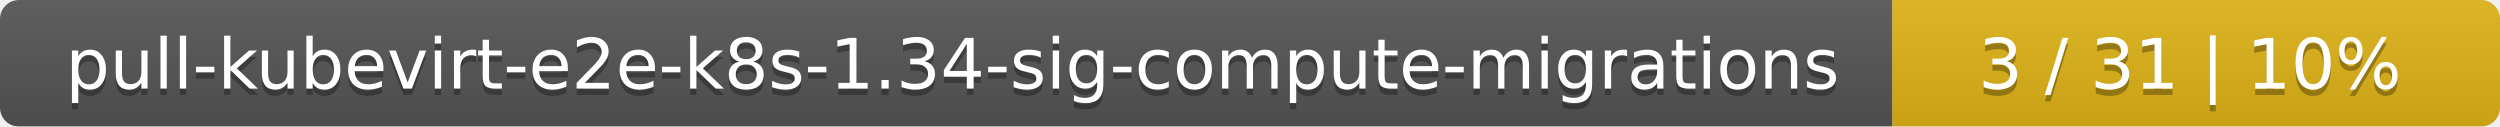
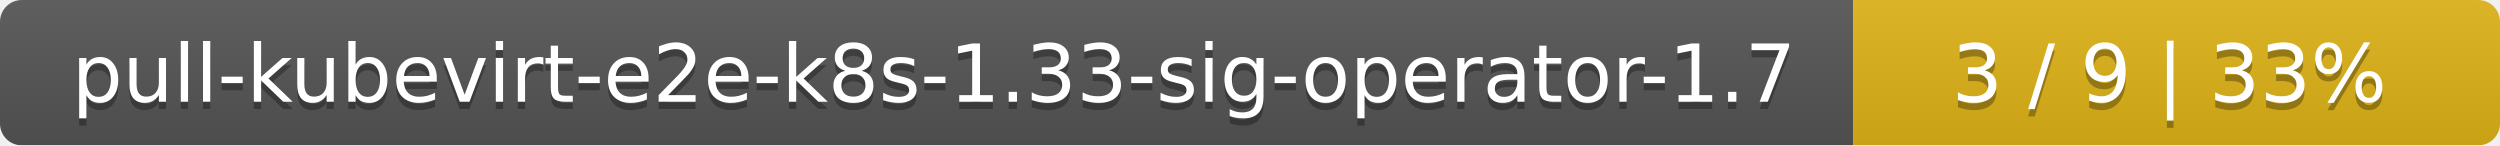
- <svg xmlns="http://www.w3.org/2000/svg" width="395" height="20">
+ <svg xmlns="http://www.w3.org/2000/svg" width="344" height="20">
  <linearGradient id="smooth" x2="0" y2="100%">
    <stop offset="0" stop-color="#bbb" stop-opacity=".1" />
    <stop offset="1" stop-opacity=".1" />
  </linearGradient>
  <mask id="round">
-     <rect width="395" height="20" rx="3" fill="#fff" />
+     <rect width="344" height="20" rx="3" fill="#fff" />
  </mask>
  <g mask="url(#round)">
-     <rect width="299" height="20" fill="#555" />
-     <rect x="299" width="96" height="20" fill="#dfb317" />
-     <rect width="395" height="20" fill="url(#smooth)" />
+     <rect width="255" height="20" fill="#555" />
+     <rect x="255" width="89" height="20" fill="#dfb317" />
+     <rect width="344" height="20" fill="url(#smooth)" />
  </g>
  <g fill="#fff" text-anchor="middle" font-family="DejaVu Sans,Verdana,Geneva,sans-serif" font-size="11">
-     <text x="150.5" y="15" fill="#010101" fill-opacity=".3">pull-kubevirt-e2e-k8s-1.34-sig-compute-migrations</text>
-     <text x="150.5" y="14">pull-kubevirt-e2e-k8s-1.34-sig-compute-migrations</text>
-     <text x="346" y="15" fill="#010101" fill-opacity=".3">3 / 31    |    10%</text>
-     <text x="346" y="14">3 / 31    |    10%</text>
+     <text x="128.5" y="15" fill="#010101" fill-opacity=".3">pull-kubevirt-e2e-k8s-1.33-sig-operator-1.7</text>
+     <text x="128.5" y="14">pull-kubevirt-e2e-k8s-1.33-sig-operator-1.7</text>
+     <text x="298.5" y="15" fill="#010101" fill-opacity=".3">3 / 9    |    33%</text>
+     <text x="298.5" y="14">3 / 9    |    33%</text>
  </g>
</svg>
